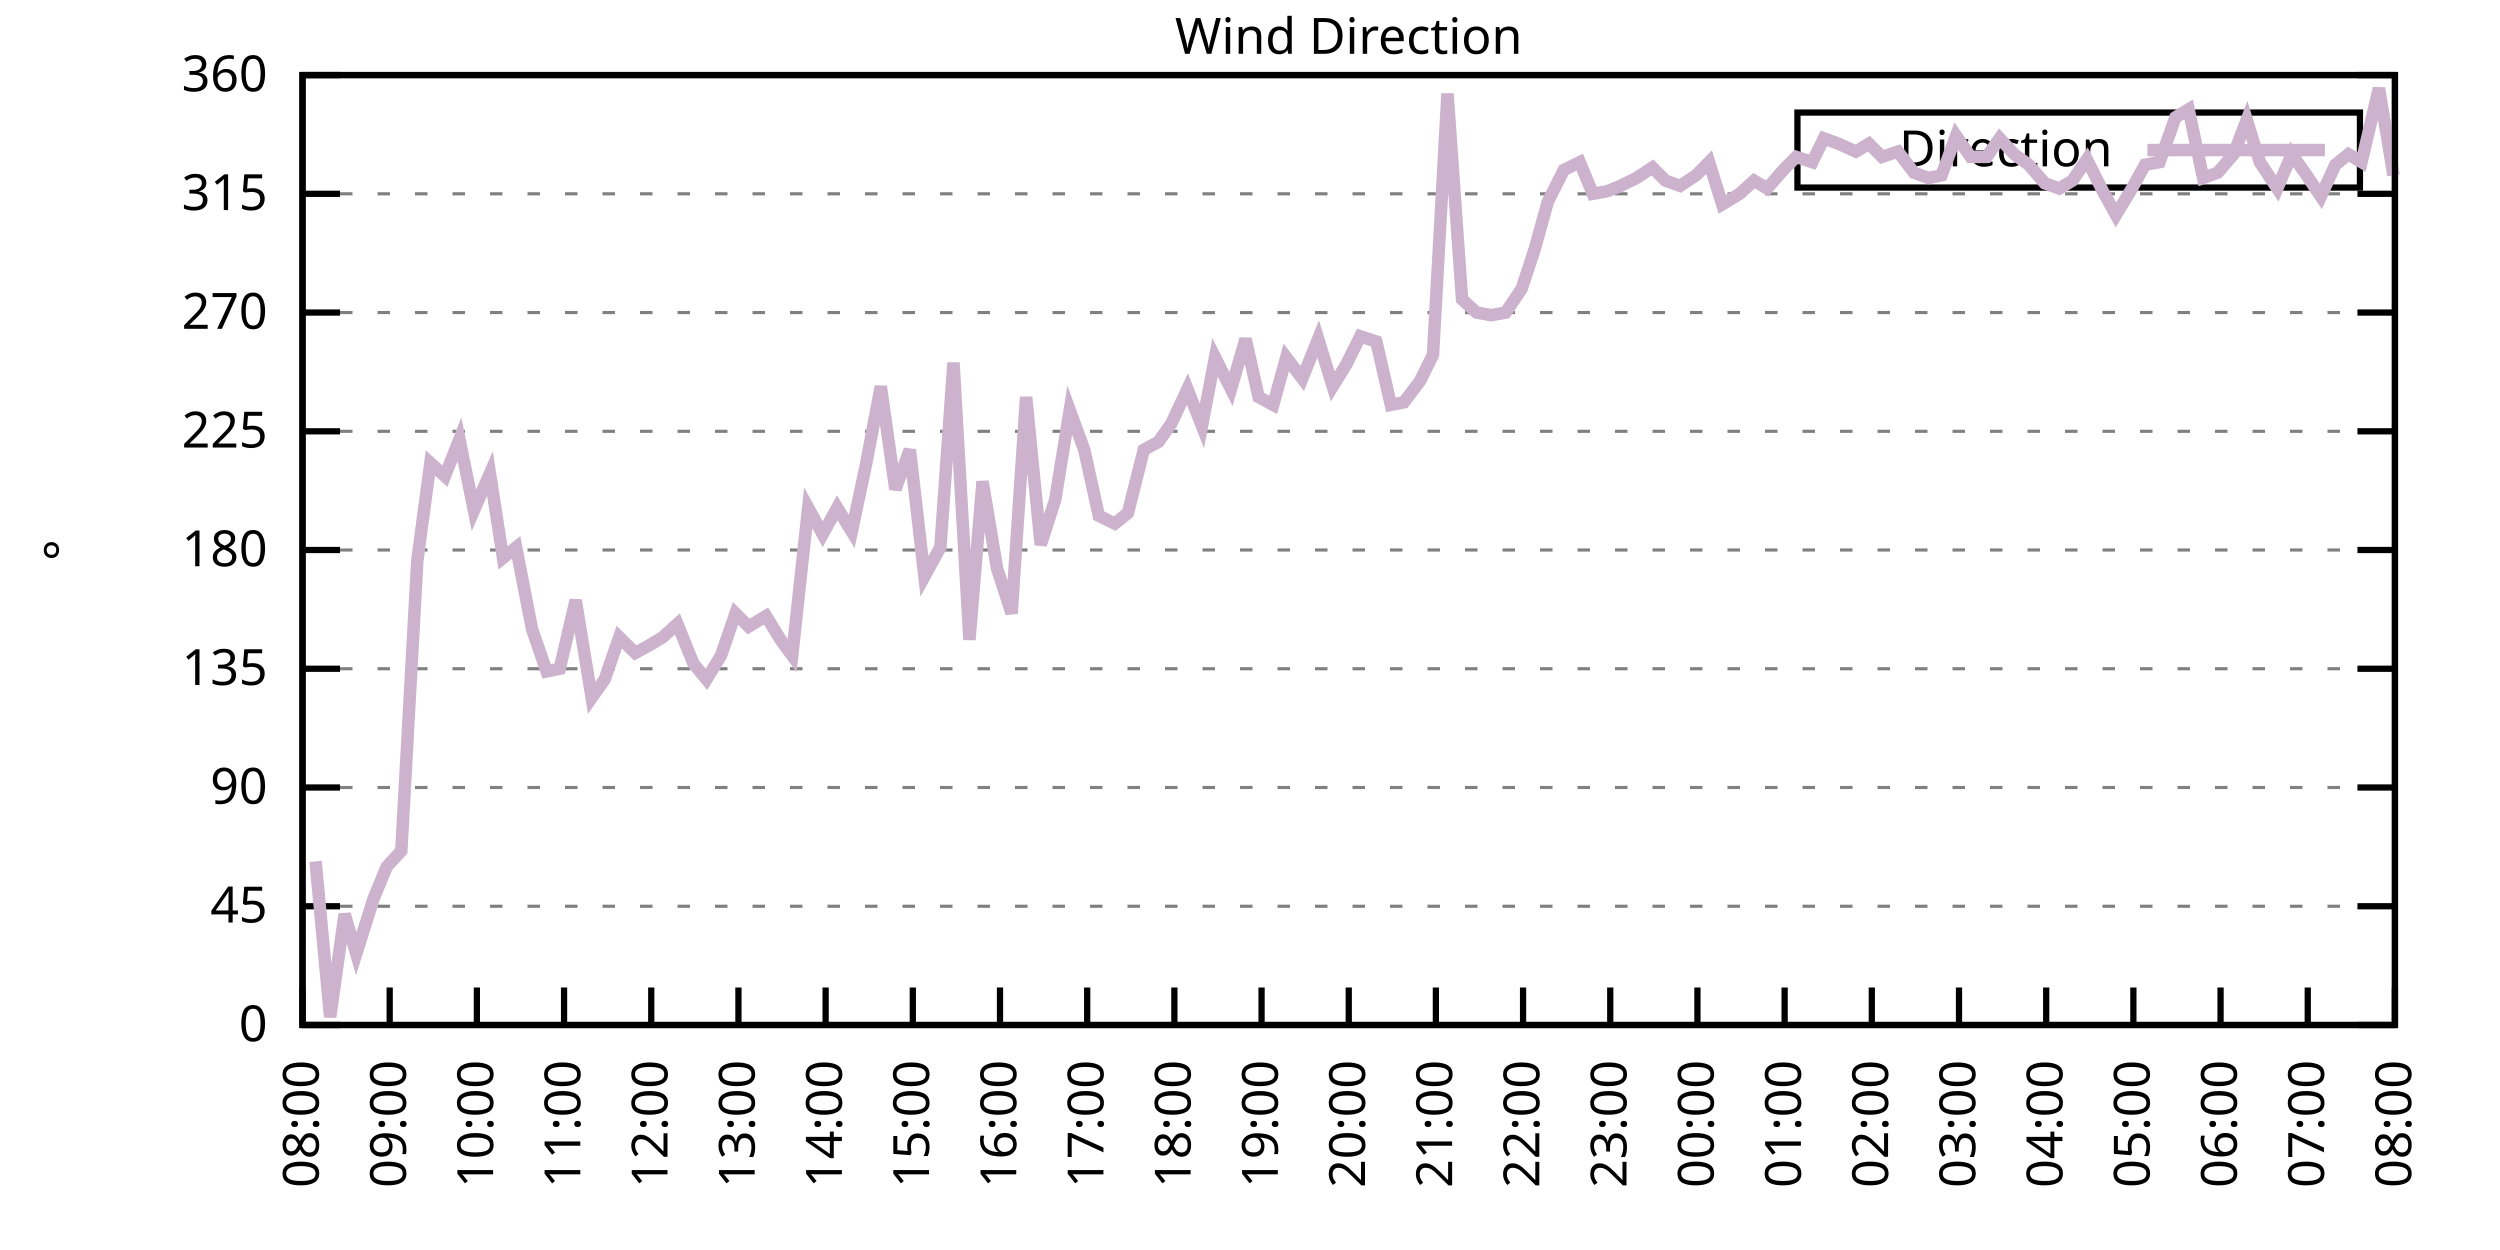
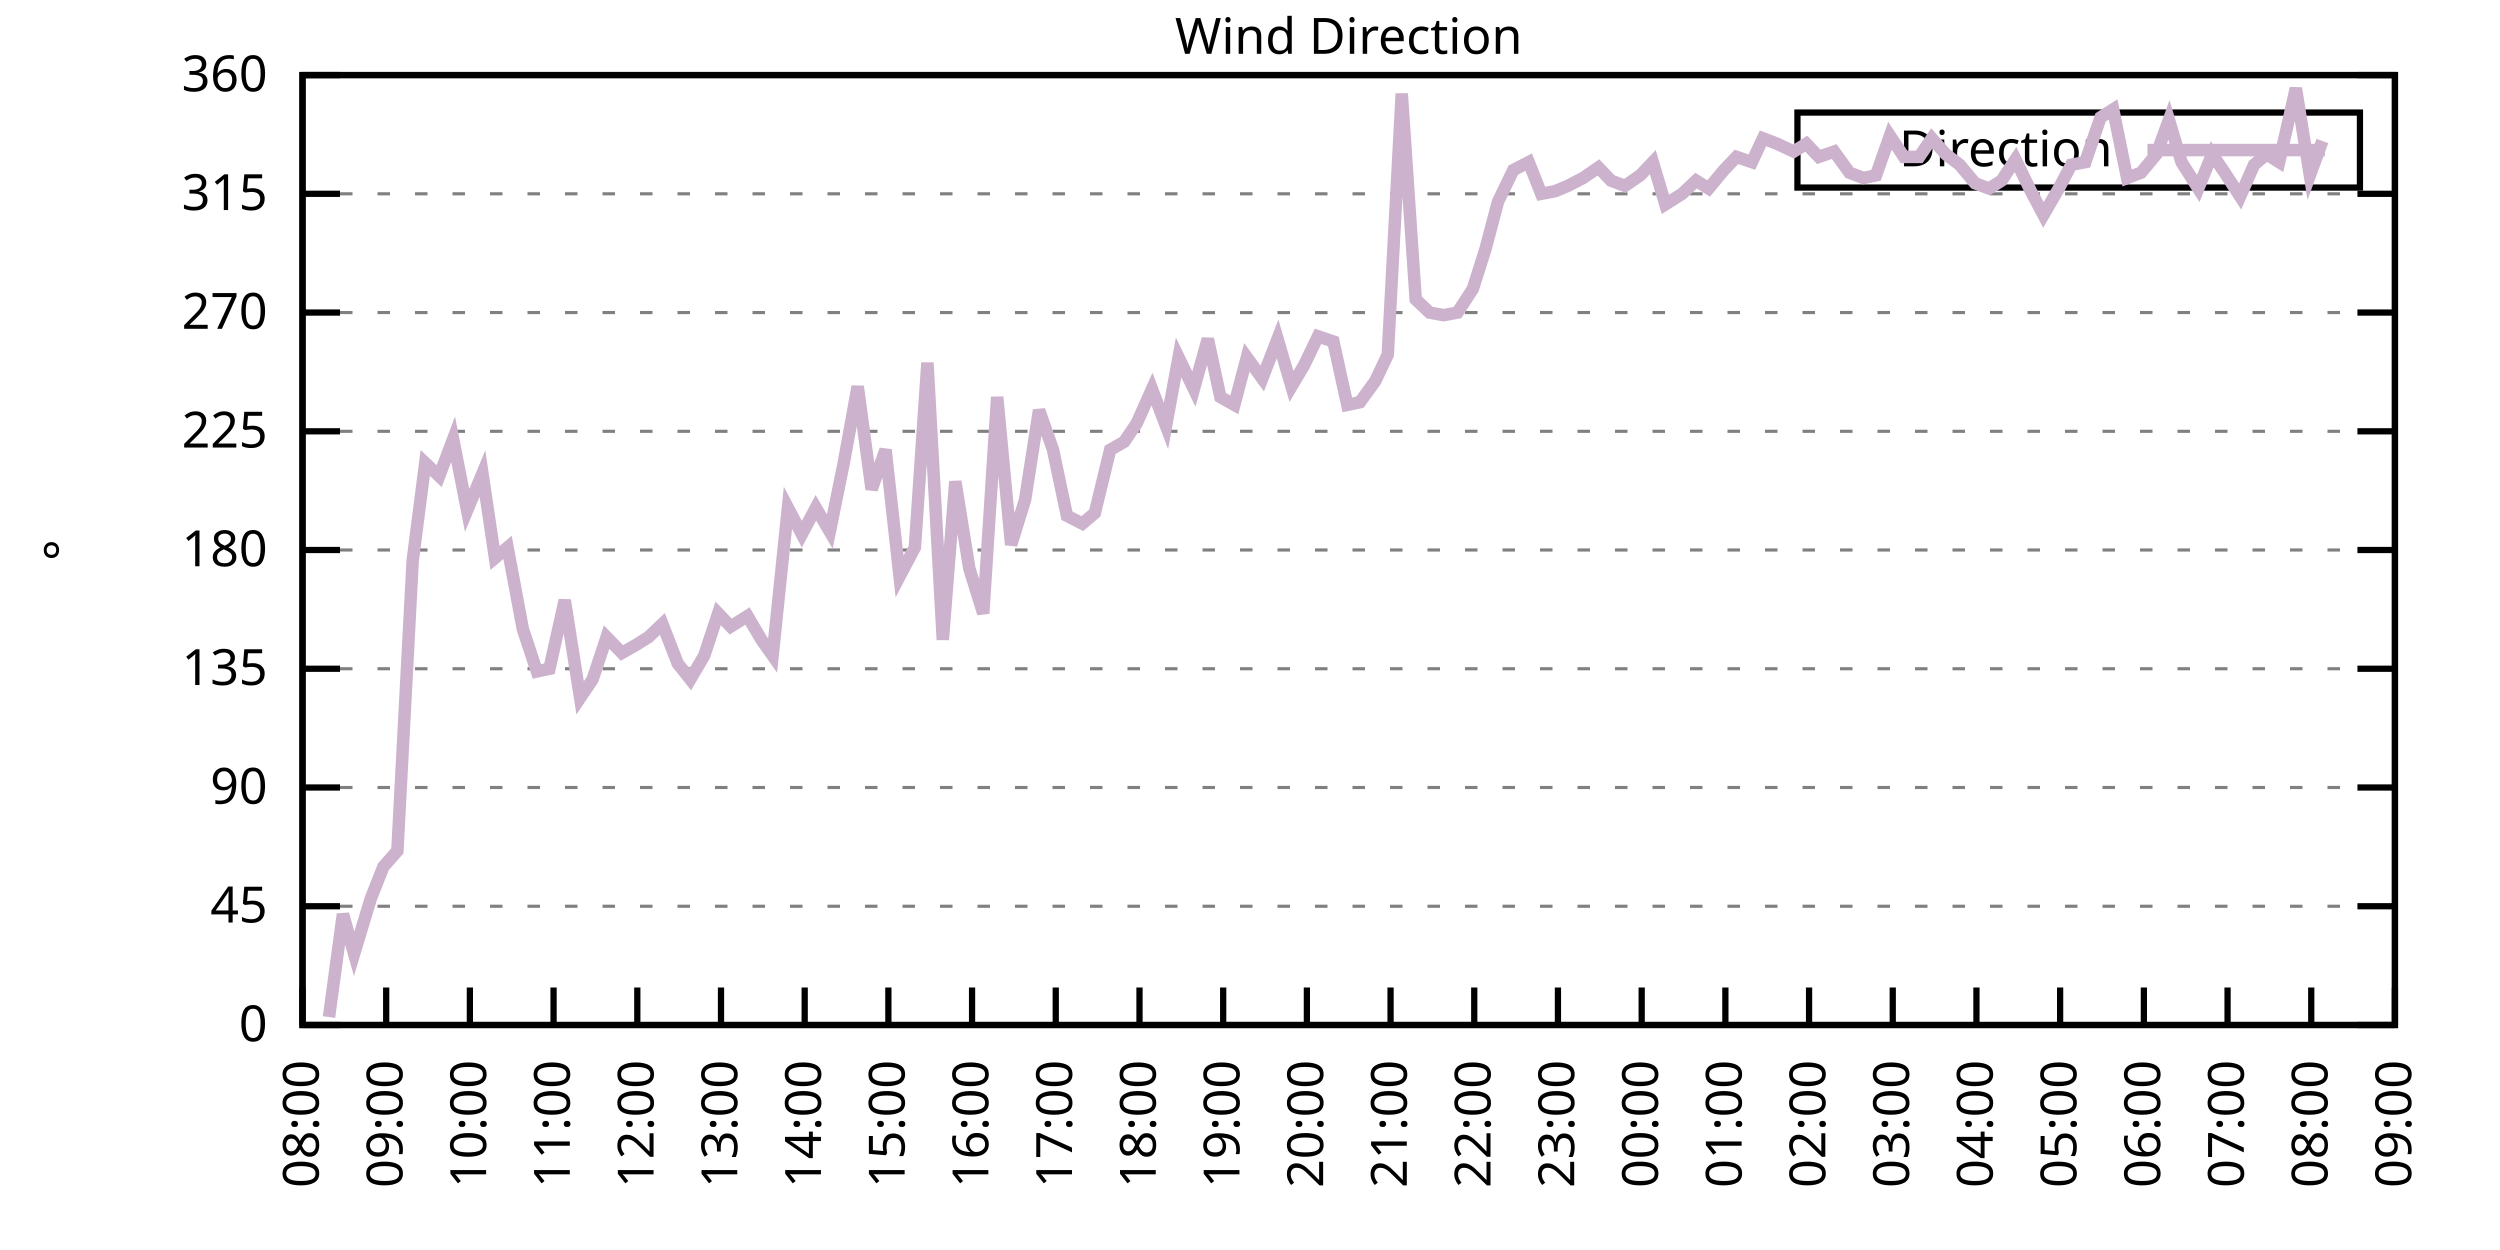
<svg xmlns="http://www.w3.org/2000/svg" xmlns:xlink="http://www.w3.org/1999/xlink" width="400" height="200" viewBox="0 0 400 200">
  <g id="gnuplot_canvas">
    <rect x="0" y="0" width="400" height="200" fill="none" />
    <defs>
      <circle id="gpDot" r="0.5" stroke-width="0.5" stroke="currentColor" />
      <path id="gpPt0" stroke-width="0.333" stroke="currentColor" d="M-1,0 h2 M0,-1 v2" />
      <path id="gpPt1" stroke-width="0.333" stroke="currentColor" d="M-1,-1 L1,1 M1,-1 L-1,1" />
      <path id="gpPt2" stroke-width="0.333" stroke="currentColor" d="M-1,0 L1,0 M0,-1 L0,1 M-1,-1 L1,1 M-1,1 L1,-1" />
      <rect id="gpPt3" stroke-width="0.333" stroke="currentColor" x="-1" y="-1" width="2" height="2" />
      <rect id="gpPt4" stroke-width="0.333" stroke="currentColor" fill="currentColor" x="-1" y="-1" width="2" height="2" />
      <circle id="gpPt5" stroke-width="0.333" stroke="currentColor" cx="0" cy="0" r="1" />
      <use xlink:href="#gpPt5" id="gpPt6" fill="currentColor" stroke="none" />
      <path id="gpPt7" stroke-width="0.333" stroke="currentColor" d="M0,-1.33 L-1.33,0.67 L1.33,0.67 z" />
      <use xlink:href="#gpPt7" id="gpPt8" fill="currentColor" stroke="none" />
      <use xlink:href="#gpPt7" id="gpPt9" stroke="currentColor" transform="rotate(180)" />
      <use xlink:href="#gpPt9" id="gpPt10" fill="currentColor" stroke="none" />
      <use xlink:href="#gpPt3" id="gpPt11" stroke="currentColor" transform="rotate(45)" />
      <use xlink:href="#gpPt11" id="gpPt12" fill="currentColor" stroke="none" />
      <path id="gpPt13" stroke-width="0.333" stroke="currentColor" d="M0,1.330 L1.265,0.411 L0.782,-1.067 L-0.782,-1.076 L-1.265,0.411 z" />
      <use xlink:href="#gpPt13" id="gpPt14" fill="currentColor" stroke="none" />
      <filter id="textbox" filterUnits="objectBoundingBox" x="0" y="0" height="1" width="1">
        <feFlood flood-color="white" flood-opacity="1" result="bgnd" />
        <feComposite in="SourceGraphic" in2="bgnd" operator="atop" />
      </filter>
      <filter id="greybox" filterUnits="objectBoundingBox" x="0" y="0" height="1" width="1">
        <feFlood flood-color="lightgrey" flood-opacity="1" result="grey" />
        <feComposite in="SourceGraphic" in2="grey" operator="atop" />
      </filter>
    </defs>
    <g fill="none" color="white" stroke="currentColor" stroke-width="1.00" stroke-linecap="butt" stroke-linejoin="miter">
</g>
    <g fill="none" color="black" stroke="currentColor" stroke-width="1.00" stroke-linecap="butt" stroke-linejoin="miter">
      <g stroke="none" shape-rendering="crispEdges">
        <polygon fill="rgb(255, 255, 255)" points="48.40,164.00 383.18,164.00 383.18,12.02 48.40,12.02 " />
      </g>
    </g>
    <g fill="none" color="black" stroke="currentColor" stroke-width="1.00" stroke-linecap="butt" stroke-linejoin="miter">
</g>
    <g fill="none" color="black" stroke="black" stroke-width="0.50" stroke-linecap="butt" stroke-linejoin="miter">
</g>
    <g fill="none" color="gray" stroke="currentColor" stroke-width="0.50" stroke-linecap="butt" stroke-linejoin="miter">
      <path stroke="gray" stroke-dasharray="2,4" class="gridline" d="M48.40,164.00 L383.19,164.00  " />
    </g>
    <g fill="none" color="gray" stroke="gray" stroke-width="1.00" stroke-linecap="butt" stroke-linejoin="miter">
</g>
    <g fill="none" color="black" stroke="currentColor" stroke-width="1.00" stroke-linecap="butt" stroke-linejoin="miter">
      <path stroke="black" d="M48.40,164.00 L54.40,164.00 M383.19,164.00 L377.19,164.00  " />
      <g transform="translate(42.80,166.60)" stroke="none" fill="black" font-family="Sans" font-size="8.00" text-anchor="end">
        <text>
          <tspan font-family="Sans"> 0</tspan>
        </text>
      </g>
    </g>
    <g fill="none" color="black" stroke="currentColor" stroke-width="1.00" stroke-linecap="butt" stroke-linejoin="miter">
</g>
    <g fill="none" color="black" stroke="black" stroke-width="0.50" stroke-linecap="butt" stroke-linejoin="miter">
</g>
    <g fill="none" color="gray" stroke="currentColor" stroke-width="0.50" stroke-linecap="butt" stroke-linejoin="miter">
      <path stroke="gray" stroke-dasharray="2,4" class="gridline" d="M48.40,145.00 L383.19,145.00  " />
    </g>
    <g fill="none" color="gray" stroke="gray" stroke-width="1.00" stroke-linecap="butt" stroke-linejoin="miter">
</g>
    <g fill="none" color="black" stroke="currentColor" stroke-width="1.00" stroke-linecap="butt" stroke-linejoin="miter">
      <path stroke="black" d="M48.40,145.00 L54.40,145.00 M383.19,145.00 L377.19,145.00  " />
      <g transform="translate(42.80,147.60)" stroke="none" fill="black" font-family="Sans" font-size="8.00" text-anchor="end">
        <text>
          <tspan font-family="Sans"> 45</tspan>
        </text>
      </g>
    </g>
    <g fill="none" color="black" stroke="currentColor" stroke-width="1.00" stroke-linecap="butt" stroke-linejoin="miter">
</g>
    <g fill="none" color="black" stroke="black" stroke-width="0.50" stroke-linecap="butt" stroke-linejoin="miter">
</g>
    <g fill="none" color="gray" stroke="currentColor" stroke-width="0.50" stroke-linecap="butt" stroke-linejoin="miter">
      <path stroke="gray" stroke-dasharray="2,4" class="gridline" d="M48.40,126.00 L383.19,126.00  " />
    </g>
    <g fill="none" color="gray" stroke="gray" stroke-width="1.00" stroke-linecap="butt" stroke-linejoin="miter">
</g>
    <g fill="none" color="black" stroke="currentColor" stroke-width="1.00" stroke-linecap="butt" stroke-linejoin="miter">
      <path stroke="black" d="M48.40,126.00 L54.40,126.00 M383.19,126.00 L377.19,126.00  " />
      <g transform="translate(42.80,128.60)" stroke="none" fill="black" font-family="Sans" font-size="8.00" text-anchor="end">
        <text>
          <tspan font-family="Sans"> 90</tspan>
        </text>
      </g>
    </g>
    <g fill="none" color="black" stroke="currentColor" stroke-width="1.00" stroke-linecap="butt" stroke-linejoin="miter">
</g>
    <g fill="none" color="black" stroke="black" stroke-width="0.50" stroke-linecap="butt" stroke-linejoin="miter">
</g>
    <g fill="none" color="gray" stroke="currentColor" stroke-width="0.50" stroke-linecap="butt" stroke-linejoin="miter">
      <path stroke="gray" stroke-dasharray="2,4" class="gridline" d="M48.40,107.00 L383.19,107.00  " />
    </g>
    <g fill="none" color="gray" stroke="gray" stroke-width="1.00" stroke-linecap="butt" stroke-linejoin="miter">
</g>
    <g fill="none" color="black" stroke="currentColor" stroke-width="1.00" stroke-linecap="butt" stroke-linejoin="miter">
      <path stroke="black" d="M48.40,107.00 L54.40,107.00 M383.19,107.00 L377.19,107.00  " />
      <g transform="translate(42.80,109.60)" stroke="none" fill="black" font-family="Sans" font-size="8.00" text-anchor="end">
        <text>
          <tspan font-family="Sans"> 135</tspan>
        </text>
      </g>
    </g>
    <g fill="none" color="black" stroke="currentColor" stroke-width="1.00" stroke-linecap="butt" stroke-linejoin="miter">
</g>
    <g fill="none" color="black" stroke="black" stroke-width="0.50" stroke-linecap="butt" stroke-linejoin="miter">
</g>
    <g fill="none" color="gray" stroke="currentColor" stroke-width="0.50" stroke-linecap="butt" stroke-linejoin="miter">
      <path stroke="gray" stroke-dasharray="2,4" class="gridline" d="M48.40,88.00 L383.19,88.00  " />
    </g>
    <g fill="none" color="gray" stroke="gray" stroke-width="1.00" stroke-linecap="butt" stroke-linejoin="miter">
</g>
    <g fill="none" color="black" stroke="currentColor" stroke-width="1.00" stroke-linecap="butt" stroke-linejoin="miter">
      <path stroke="black" d="M48.40,88.00 L54.40,88.00 M383.19,88.00 L377.19,88.00  " />
      <g transform="translate(42.80,90.60)" stroke="none" fill="black" font-family="Sans" font-size="8.00" text-anchor="end">
        <text>
          <tspan font-family="Sans"> 180</tspan>
        </text>
      </g>
    </g>
    <g fill="none" color="black" stroke="currentColor" stroke-width="1.00" stroke-linecap="butt" stroke-linejoin="miter">
</g>
    <g fill="none" color="black" stroke="black" stroke-width="0.50" stroke-linecap="butt" stroke-linejoin="miter">
</g>
    <g fill="none" color="gray" stroke="currentColor" stroke-width="0.50" stroke-linecap="butt" stroke-linejoin="miter">
      <path stroke="gray" stroke-dasharray="2,4" class="gridline" d="M48.40,69.01 L383.19,69.01  " />
    </g>
    <g fill="none" color="gray" stroke="gray" stroke-width="1.00" stroke-linecap="butt" stroke-linejoin="miter">
</g>
    <g fill="none" color="black" stroke="currentColor" stroke-width="1.00" stroke-linecap="butt" stroke-linejoin="miter">
      <path stroke="black" d="M48.40,69.01 L54.40,69.01 M383.19,69.01 L377.19,69.01  " />
      <g transform="translate(42.80,71.61)" stroke="none" fill="black" font-family="Sans" font-size="8.00" text-anchor="end">
        <text>
          <tspan font-family="Sans"> 225</tspan>
        </text>
      </g>
    </g>
    <g fill="none" color="black" stroke="currentColor" stroke-width="1.00" stroke-linecap="butt" stroke-linejoin="miter">
</g>
    <g fill="none" color="black" stroke="black" stroke-width="0.50" stroke-linecap="butt" stroke-linejoin="miter">
</g>
    <g fill="none" color="gray" stroke="currentColor" stroke-width="0.50" stroke-linecap="butt" stroke-linejoin="miter">
      <path stroke="gray" stroke-dasharray="2,4" class="gridline" d="M48.40,50.01 L383.19,50.01  " />
    </g>
    <g fill="none" color="gray" stroke="gray" stroke-width="1.00" stroke-linecap="butt" stroke-linejoin="miter">
</g>
    <g fill="none" color="black" stroke="currentColor" stroke-width="1.00" stroke-linecap="butt" stroke-linejoin="miter">
      <path stroke="black" d="M48.40,50.01 L54.40,50.01 M383.19,50.01 L377.19,50.01  " />
      <g transform="translate(42.80,52.61)" stroke="none" fill="black" font-family="Sans" font-size="8.00" text-anchor="end">
        <text>
          <tspan font-family="Sans"> 270</tspan>
        </text>
      </g>
    </g>
    <g fill="none" color="black" stroke="currentColor" stroke-width="1.00" stroke-linecap="butt" stroke-linejoin="miter">
</g>
    <g fill="none" color="black" stroke="black" stroke-width="0.50" stroke-linecap="butt" stroke-linejoin="miter">
</g>
    <g fill="none" color="gray" stroke="currentColor" stroke-width="0.50" stroke-linecap="butt" stroke-linejoin="miter">
      <path stroke="gray" stroke-dasharray="2,4" class="gridline" d="M48.40,31.01 L383.19,31.01  " />
    </g>
    <g fill="none" color="gray" stroke="gray" stroke-width="1.00" stroke-linecap="butt" stroke-linejoin="miter">
</g>
    <g fill="none" color="black" stroke="currentColor" stroke-width="1.00" stroke-linecap="butt" stroke-linejoin="miter">
      <path stroke="black" d="M48.40,31.01 L54.40,31.01 M383.19,31.01 L377.19,31.01  " />
      <g transform="translate(42.80,33.61)" stroke="none" fill="black" font-family="Sans" font-size="8.00" text-anchor="end">
        <text>
          <tspan font-family="Sans"> 315</tspan>
        </text>
      </g>
    </g>
    <g fill="none" color="black" stroke="currentColor" stroke-width="1.00" stroke-linecap="butt" stroke-linejoin="miter">
</g>
    <g fill="none" color="black" stroke="black" stroke-width="0.50" stroke-linecap="butt" stroke-linejoin="miter">
</g>
    <g fill="none" color="gray" stroke="currentColor" stroke-width="0.50" stroke-linecap="butt" stroke-linejoin="miter">
      <path stroke="gray" stroke-dasharray="2,4" class="gridline" d="M48.40,12.01 L383.19,12.01  " />
    </g>
    <g fill="none" color="gray" stroke="gray" stroke-width="1.00" stroke-linecap="butt" stroke-linejoin="miter">
</g>
    <g fill="none" color="black" stroke="currentColor" stroke-width="1.00" stroke-linecap="butt" stroke-linejoin="miter">
      <path stroke="black" d="M48.40,12.01 L54.40,12.01 M383.19,12.01 L377.19,12.01  " />
      <g transform="translate(42.80,14.61)" stroke="none" fill="black" font-family="Sans" font-size="8.00" text-anchor="end">
        <text>
          <tspan font-family="Sans"> 360</tspan>
        </text>
      </g>
    </g>
    <g fill="none" color="black" stroke="currentColor" stroke-width="1.00" stroke-linecap="butt" stroke-linejoin="miter">
      <path stroke="black" d="M48.40,164.00 L48.40,158.00  " />
      <g transform="translate(51.00,169.60) rotate(270.00)" stroke="none" fill="black" font-family="Sans" font-size="8.00" text-anchor="end">
        <text>
          <tspan font-family="Sans">08:00</tspan>
        </text>
      </g>
    </g>
    <g fill="none" color="black" stroke="currentColor" stroke-width="1.00" stroke-linecap="butt" stroke-linejoin="miter">
-       <path stroke="black" d="M62.35,164.00 L62.35,158.00  " />
-       <g transform="translate(64.95,169.60) rotate(270.00)" stroke="none" fill="black" font-family="Sans" font-size="8.00" text-anchor="end">
+       <path stroke="black" d="M61.79,164.00 L61.79,158.00  " />
+       <g transform="translate(64.39,169.60) rotate(270.00)" stroke="none" fill="black" font-family="Sans" font-size="8.00" text-anchor="end">
        <text>
          <tspan font-family="Sans">09:00</tspan>
        </text>
      </g>
    </g>
    <g fill="none" color="black" stroke="currentColor" stroke-width="1.00" stroke-linecap="butt" stroke-linejoin="miter">
-       <path stroke="black" d="M76.30,164.00 L76.30,158.00  " />
-       <g transform="translate(78.90,169.60) rotate(270.00)" stroke="none" fill="black" font-family="Sans" font-size="8.00" text-anchor="end">
+       <path stroke="black" d="M75.18,164.00 L75.18,158.00  " />
+       <g transform="translate(77.78,169.60) rotate(270.00)" stroke="none" fill="black" font-family="Sans" font-size="8.00" text-anchor="end">
        <text>
          <tspan font-family="Sans">10:00</tspan>
        </text>
      </g>
    </g>
    <g fill="none" color="black" stroke="currentColor" stroke-width="1.00" stroke-linecap="butt" stroke-linejoin="miter">
-       <path stroke="black" d="M90.25,164.00 L90.25,158.00  " />
-       <g transform="translate(92.85,169.60) rotate(270.00)" stroke="none" fill="black" font-family="Sans" font-size="8.00" text-anchor="end">
+       <path stroke="black" d="M88.57,164.00 L88.57,158.00  " />
+       <g transform="translate(91.17,169.60) rotate(270.00)" stroke="none" fill="black" font-family="Sans" font-size="8.00" text-anchor="end">
        <text>
          <tspan font-family="Sans">11:00</tspan>
        </text>
      </g>
    </g>
    <g fill="none" color="black" stroke="currentColor" stroke-width="1.00" stroke-linecap="butt" stroke-linejoin="miter">
-       <path stroke="black" d="M104.20,164.00 L104.20,158.00  " />
-       <g transform="translate(106.80,169.60) rotate(270.00)" stroke="none" fill="black" font-family="Sans" font-size="8.00" text-anchor="end">
+       <path stroke="black" d="M101.97,164.00 L101.97,158.00  " />
+       <g transform="translate(104.57,169.60) rotate(270.00)" stroke="none" fill="black" font-family="Sans" font-size="8.00" text-anchor="end">
        <text>
          <tspan font-family="Sans">12:00</tspan>
        </text>
      </g>
    </g>
    <g fill="none" color="black" stroke="currentColor" stroke-width="1.00" stroke-linecap="butt" stroke-linejoin="miter">
-       <path stroke="black" d="M118.15,164.00 L118.15,158.00  " />
-       <g transform="translate(120.75,169.60) rotate(270.00)" stroke="none" fill="black" font-family="Sans" font-size="8.00" text-anchor="end">
+       <path stroke="black" d="M115.36,164.00 L115.36,158.00  " />
+       <g transform="translate(117.96,169.60) rotate(270.00)" stroke="none" fill="black" font-family="Sans" font-size="8.00" text-anchor="end">
        <text>
          <tspan font-family="Sans">13:00</tspan>
        </text>
      </g>
    </g>
    <g fill="none" color="black" stroke="currentColor" stroke-width="1.00" stroke-linecap="butt" stroke-linejoin="miter">
-       <path stroke="black" d="M132.10,164.00 L132.10,158.00  " />
-       <g transform="translate(134.70,169.60) rotate(270.00)" stroke="none" fill="black" font-family="Sans" font-size="8.00" text-anchor="end">
+       <path stroke="black" d="M128.75,164.00 L128.75,158.00  " />
+       <g transform="translate(131.35,169.60) rotate(270.00)" stroke="none" fill="black" font-family="Sans" font-size="8.00" text-anchor="end">
        <text>
          <tspan font-family="Sans">14:00</tspan>
        </text>
      </g>
    </g>
    <g fill="none" color="black" stroke="currentColor" stroke-width="1.00" stroke-linecap="butt" stroke-linejoin="miter">
-       <path stroke="black" d="M146.05,164.00 L146.05,158.00  " />
-       <g transform="translate(148.65,169.60) rotate(270.00)" stroke="none" fill="black" font-family="Sans" font-size="8.00" text-anchor="end">
+       <path stroke="black" d="M142.14,164.00 L142.14,158.00  " />
+       <g transform="translate(144.74,169.60) rotate(270.00)" stroke="none" fill="black" font-family="Sans" font-size="8.00" text-anchor="end">
        <text>
          <tspan font-family="Sans">15:00</tspan>
        </text>
      </g>
    </g>
    <g fill="none" color="black" stroke="currentColor" stroke-width="1.00" stroke-linecap="butt" stroke-linejoin="miter">
-       <path stroke="black" d="M160.00,164.00 L160.00,158.00  " />
-       <g transform="translate(162.60,169.60) rotate(270.00)" stroke="none" fill="black" font-family="Sans" font-size="8.00" text-anchor="end">
+       <path stroke="black" d="M155.53,164.00 L155.53,158.00  " />
+       <g transform="translate(158.13,169.60) rotate(270.00)" stroke="none" fill="black" font-family="Sans" font-size="8.00" text-anchor="end">
        <text>
          <tspan font-family="Sans">16:00</tspan>
        </text>
      </g>
    </g>
    <g fill="none" color="black" stroke="currentColor" stroke-width="1.00" stroke-linecap="butt" stroke-linejoin="miter">
-       <path stroke="black" d="M173.95,164.00 L173.95,158.00  " />
-       <g transform="translate(176.55,169.60) rotate(270.00)" stroke="none" fill="black" font-family="Sans" font-size="8.00" text-anchor="end">
+       <path stroke="black" d="M168.92,164.00 L168.92,158.00  " />
+       <g transform="translate(171.52,169.60) rotate(270.00)" stroke="none" fill="black" font-family="Sans" font-size="8.00" text-anchor="end">
        <text>
          <tspan font-family="Sans">17:00</tspan>
        </text>
      </g>
    </g>
    <g fill="none" color="black" stroke="currentColor" stroke-width="1.00" stroke-linecap="butt" stroke-linejoin="miter">
-       <path stroke="black" d="M187.90,164.00 L187.90,158.00  " />
-       <g transform="translate(190.50,169.60) rotate(270.00)" stroke="none" fill="black" font-family="Sans" font-size="8.00" text-anchor="end">
+       <path stroke="black" d="M182.32,164.00 L182.32,158.00  " />
+       <g transform="translate(184.92,169.60) rotate(270.00)" stroke="none" fill="black" font-family="Sans" font-size="8.00" text-anchor="end">
        <text>
          <tspan font-family="Sans">18:00</tspan>
        </text>
      </g>
    </g>
    <g fill="none" color="black" stroke="currentColor" stroke-width="1.00" stroke-linecap="butt" stroke-linejoin="miter">
-       <path stroke="black" d="M201.85,164.00 L201.85,158.00  " />
-       <g transform="translate(204.45,169.60) rotate(270.00)" stroke="none" fill="black" font-family="Sans" font-size="8.00" text-anchor="end">
+       <path stroke="black" d="M195.71,164.00 L195.71,158.00  " />
+       <g transform="translate(198.31,169.60) rotate(270.00)" stroke="none" fill="black" font-family="Sans" font-size="8.00" text-anchor="end">
        <text>
          <tspan font-family="Sans">19:00</tspan>
        </text>
      </g>
    </g>
    <g fill="none" color="black" stroke="currentColor" stroke-width="1.00" stroke-linecap="butt" stroke-linejoin="miter">
-       <path stroke="black" d="M215.80,164.00 L215.80,158.00  " />
-       <g transform="translate(218.40,169.60) rotate(270.00)" stroke="none" fill="black" font-family="Sans" font-size="8.00" text-anchor="end">
+       <path stroke="black" d="M209.10,164.00 L209.10,158.00  " />
+       <g transform="translate(211.70,169.60) rotate(270.00)" stroke="none" fill="black" font-family="Sans" font-size="8.00" text-anchor="end">
        <text>
          <tspan font-family="Sans">20:00</tspan>
        </text>
      </g>
    </g>
    <g fill="none" color="black" stroke="currentColor" stroke-width="1.00" stroke-linecap="butt" stroke-linejoin="miter">
-       <path stroke="black" d="M229.74,164.00 L229.74,158.00  " />
-       <g transform="translate(232.34,169.60) rotate(270.00)" stroke="none" fill="black" font-family="Sans" font-size="8.00" text-anchor="end">
+       <path stroke="black" d="M222.49,164.00 L222.49,158.00  " />
+       <g transform="translate(225.09,169.60) rotate(270.00)" stroke="none" fill="black" font-family="Sans" font-size="8.00" text-anchor="end">
        <text>
          <tspan font-family="Sans">21:00</tspan>
        </text>
      </g>
    </g>
    <g fill="none" color="black" stroke="currentColor" stroke-width="1.00" stroke-linecap="butt" stroke-linejoin="miter">
-       <path stroke="black" d="M243.69,164.00 L243.69,158.00  " />
-       <g transform="translate(246.29,169.60) rotate(270.00)" stroke="none" fill="black" font-family="Sans" font-size="8.00" text-anchor="end">
+       <path stroke="black" d="M235.88,164.00 L235.88,158.00  " />
+       <g transform="translate(238.48,169.60) rotate(270.00)" stroke="none" fill="black" font-family="Sans" font-size="8.00" text-anchor="end">
        <text>
          <tspan font-family="Sans">22:00</tspan>
        </text>
      </g>
    </g>
    <g fill="none" color="black" stroke="currentColor" stroke-width="1.00" stroke-linecap="butt" stroke-linejoin="miter">
-       <path stroke="black" d="M257.64,164.00 L257.64,158.00  " />
-       <g transform="translate(260.24,169.60) rotate(270.00)" stroke="none" fill="black" font-family="Sans" font-size="8.00" text-anchor="end">
+       <path stroke="black" d="M249.27,164.00 L249.27,158.00  " />
+       <g transform="translate(251.87,169.60) rotate(270.00)" stroke="none" fill="black" font-family="Sans" font-size="8.00" text-anchor="end">
        <text>
          <tspan font-family="Sans">23:00</tspan>
        </text>
      </g>
    </g>
    <g fill="none" color="black" stroke="currentColor" stroke-width="1.00" stroke-linecap="butt" stroke-linejoin="miter">
-       <path stroke="black" d="M271.59,164.00 L271.59,158.00  " />
-       <g transform="translate(274.19,169.60) rotate(270.00)" stroke="none" fill="black" font-family="Sans" font-size="8.00" text-anchor="end">
+       <path stroke="black" d="M262.67,164.00 L262.67,158.00  " />
+       <g transform="translate(265.27,169.60) rotate(270.00)" stroke="none" fill="black" font-family="Sans" font-size="8.00" text-anchor="end">
        <text>
          <tspan font-family="Sans">00:00</tspan>
        </text>
      </g>
    </g>
    <g fill="none" color="black" stroke="currentColor" stroke-width="1.00" stroke-linecap="butt" stroke-linejoin="miter">
-       <path stroke="black" d="M285.54,164.00 L285.54,158.00  " />
-       <g transform="translate(288.14,169.60) rotate(270.00)" stroke="none" fill="black" font-family="Sans" font-size="8.00" text-anchor="end">
+       <path stroke="black" d="M276.06,164.00 L276.06,158.00  " />
+       <g transform="translate(278.66,169.60) rotate(270.00)" stroke="none" fill="black" font-family="Sans" font-size="8.00" text-anchor="end">
        <text>
          <tspan font-family="Sans">01:00</tspan>
        </text>
      </g>
    </g>
    <g fill="none" color="black" stroke="currentColor" stroke-width="1.00" stroke-linecap="butt" stroke-linejoin="miter">
-       <path stroke="black" d="M299.49,164.00 L299.49,158.00  " />
-       <g transform="translate(302.09,169.60) rotate(270.00)" stroke="none" fill="black" font-family="Sans" font-size="8.00" text-anchor="end">
+       <path stroke="black" d="M289.45,164.00 L289.45,158.00  " />
+       <g transform="translate(292.05,169.60) rotate(270.00)" stroke="none" fill="black" font-family="Sans" font-size="8.00" text-anchor="end">
        <text>
          <tspan font-family="Sans">02:00</tspan>
        </text>
      </g>
    </g>
    <g fill="none" color="black" stroke="currentColor" stroke-width="1.00" stroke-linecap="butt" stroke-linejoin="miter">
-       <path stroke="black" d="M313.44,164.00 L313.44,158.00  " />
-       <g transform="translate(316.04,169.60) rotate(270.00)" stroke="none" fill="black" font-family="Sans" font-size="8.00" text-anchor="end">
+       <path stroke="black" d="M302.84,164.00 L302.84,158.00  " />
+       <g transform="translate(305.44,169.60) rotate(270.00)" stroke="none" fill="black" font-family="Sans" font-size="8.00" text-anchor="end">
        <text>
          <tspan font-family="Sans">03:00</tspan>
        </text>
      </g>
    </g>
    <g fill="none" color="black" stroke="currentColor" stroke-width="1.00" stroke-linecap="butt" stroke-linejoin="miter">
-       <path stroke="black" d="M327.39,164.00 L327.39,158.00  " />
-       <g transform="translate(329.99,169.60) rotate(270.00)" stroke="none" fill="black" font-family="Sans" font-size="8.00" text-anchor="end">
+       <path stroke="black" d="M316.23,164.00 L316.23,158.00  " />
+       <g transform="translate(318.83,169.60) rotate(270.00)" stroke="none" fill="black" font-family="Sans" font-size="8.00" text-anchor="end">
        <text>
          <tspan font-family="Sans">04:00</tspan>
        </text>
      </g>
    </g>
    <g fill="none" color="black" stroke="currentColor" stroke-width="1.00" stroke-linecap="butt" stroke-linejoin="miter">
-       <path stroke="black" d="M341.34,164.00 L341.34,158.00  " />
-       <g transform="translate(343.94,169.60) rotate(270.00)" stroke="none" fill="black" font-family="Sans" font-size="8.00" text-anchor="end">
+       <path stroke="black" d="M329.62,164.00 L329.62,158.00  " />
+       <g transform="translate(332.22,169.60) rotate(270.00)" stroke="none" fill="black" font-family="Sans" font-size="8.00" text-anchor="end">
        <text>
          <tspan font-family="Sans">05:00</tspan>
        </text>
      </g>
    </g>
    <g fill="none" color="black" stroke="currentColor" stroke-width="1.00" stroke-linecap="butt" stroke-linejoin="miter">
-       <path stroke="black" d="M355.29,164.00 L355.29,158.00  " />
-       <g transform="translate(357.89,169.60) rotate(270.00)" stroke="none" fill="black" font-family="Sans" font-size="8.00" text-anchor="end">
+       <path stroke="black" d="M343.02,164.00 L343.02,158.00  " />
+       <g transform="translate(345.62,169.60) rotate(270.00)" stroke="none" fill="black" font-family="Sans" font-size="8.00" text-anchor="end">
        <text>
          <tspan font-family="Sans">06:00</tspan>
        </text>
      </g>
    </g>
    <g fill="none" color="black" stroke="currentColor" stroke-width="1.00" stroke-linecap="butt" stroke-linejoin="miter">
-       <path stroke="black" d="M369.24,164.00 L369.24,158.00  " />
-       <g transform="translate(371.84,169.60) rotate(270.00)" stroke="none" fill="black" font-family="Sans" font-size="8.00" text-anchor="end">
+       <path stroke="black" d="M356.41,164.00 L356.41,158.00  " />
+       <g transform="translate(359.01,169.60) rotate(270.00)" stroke="none" fill="black" font-family="Sans" font-size="8.00" text-anchor="end">
        <text>
          <tspan font-family="Sans">07:00</tspan>
+         </text>
+       </g>
+     </g>
+     <g fill="none" color="black" stroke="currentColor" stroke-width="1.00" stroke-linecap="butt" stroke-linejoin="miter">
+       <path stroke="black" d="M369.80,164.00 L369.80,158.00  " />
+       <g transform="translate(372.40,169.60) rotate(270.00)" stroke="none" fill="black" font-family="Sans" font-size="8.00" text-anchor="end">
+         <text>
+           <tspan font-family="Sans">08:00</tspan>
        </text>
      </g>
    </g>
    <g fill="none" color="black" stroke="currentColor" stroke-width="1.00" stroke-linecap="butt" stroke-linejoin="miter">
      <path stroke="black" d="M383.19,164.00 L383.19,158.00  " />
      <g transform="translate(385.79,169.60) rotate(270.00)" stroke="none" fill="black" font-family="Sans" font-size="8.00" text-anchor="end">
        <text>
-           <tspan font-family="Sans">08:00</tspan>
+           <tspan font-family="Sans">09:00</tspan>
        </text>
      </g>
    </g>
    <g fill="none" color="black" stroke="currentColor" stroke-width="1.00" stroke-linecap="butt" stroke-linejoin="miter">
</g>
    <g fill="none" color="black" stroke="currentColor" stroke-width="1.00" stroke-linecap="butt" stroke-linejoin="miter">
      <path stroke="black" d="M48.40,12.01 L48.40,164.00 L383.19,164.00 L383.19,12.01 L48.40,12.01 Z  " />
    </g>
    <g fill="none" color="black" stroke="currentColor" stroke-width="1.00" stroke-linecap="butt" stroke-linejoin="miter">
</g>
    <g fill="none" color="black" stroke="currentColor" stroke-width="1.00" stroke-linecap="butt" stroke-linejoin="miter">
      <path stroke="black" d="M287.59,30.01 L287.59,18.01 L377.59,18.01 L377.59,30.01 L287.59,30.01 Z  " />
    </g>
    <g id="Wind_direction_plot_1">
      <g fill="none" color="white" stroke="black" stroke-width="2.00" stroke-linecap="butt" stroke-linejoin="miter">
</g>
      <g fill="none" color="black" stroke="currentColor" stroke-width="2.00" stroke-linecap="butt" stroke-linejoin="miter">
        <g transform="translate(337.99,26.61)" stroke="none" fill="black" font-family="Sans" font-size="8.00" text-anchor="end">
          <text>
            <tspan font-family="Sans">Direction</tspan>
          </text>
        </g>
      </g>
      <g fill="none" color="black" stroke="currentColor" stroke-width="2.00" stroke-linecap="butt" stroke-linejoin="miter">
-         <path stroke="rgb(204, 178, 204)" d="M343.59,24.01 L371.99,24.01 M50.49,137.82 L52.82,162.73 L55.14,146.27 L57.00,152.60 L59.79,143.73 L61.88,138.67   L64.21,136.14 L66.77,89.69 L68.86,74.07 L71.18,76.18 L73.51,70.27 L75.83,81.67 L78.39,75.76 L80.48,89.27   L82.58,87.58 L85.13,100.67 L87.46,107.43 L89.55,107.00 L92.11,96.03 L94.67,111.65 L96.76,108.69 L99.08,101.94   L101.64,104.47 L103.97,103.20 L106.06,101.94 L108.38,99.83 L110.94,106.16 L113.03,108.69 L115.36,104.89 L117.68,98.14   L119.78,100.25 L122.57,98.56 L124.89,102.36 L126.75,104.89 L129.31,81.25 L131.63,85.47 L133.96,81.25 L136.28,85.05   L138.61,74.07 L140.93,61.83 L143.26,78.29 L145.58,71.96 L147.91,92.23 L150.46,87.58 L152.56,58.03 L155.11,102.36   L157.21,77.03 L159.53,90.96 L161.86,98.14 L164.18,63.52 L166.51,87.16 L168.83,79.98 L171.16,65.63 L173.48,71.96   L175.81,82.52 L178.36,83.78 L180.46,82.09 L183.01,71.96 L185.34,70.70 L187.43,67.74 L189.99,62.25 L192.31,68.16   L194.41,57.18 L196.96,62.25 L199.29,54.23 L201.38,63.52 L203.71,64.78 L205.80,57.18 L208.36,60.56 L210.91,54.23   L213.24,61.83 L215.33,58.45 L217.65,53.81 L220.21,54.65 L222.54,64.78 L224.63,64.36 L227.19,60.98 L229.28,56.76   L231.60,14.97 L233.93,47.90 L236.25,50.01 L238.58,50.43 L240.90,50.01 L243.46,46.21 L245.55,39.87 L247.65,32.28   L250.20,27.21 L252.76,25.94 L254.85,31.01 L257.18,30.59 L259.27,29.74 L261.83,28.48 L264.39,26.79 L266.48,28.90   L268.80,29.74 L271.36,28.05 L273.45,25.94 L275.55,32.70 L278.34,31.01 L280.66,28.90 L282.75,30.16 L285.31,27.21   L287.40,25.10 L289.96,25.94 L291.82,22.14 L294.15,22.99 L296.94,24.25 L299.03,22.99 L301.12,25.10 L303.68,24.25   L306.23,27.63 L308.56,28.48 L310.65,28.05 L312.98,21.72 L315.30,25.10 L317.86,25.10 L319.95,22.14 L322.28,24.68   L324.60,26.36 L327.16,29.32 L329.48,30.16 L331.58,28.90 L333.90,25.52 L336.46,30.59 L338.55,34.39 L341.11,30.16   L343.20,26.36 L345.53,25.94 L348.08,18.77 L350.18,17.50 L352.50,28.48 L354.83,27.63 L357.38,24.68 L359.48,19.19   L361.57,25.94 L364.36,30.16 L366.68,24.68 L368.78,27.63 L371.33,31.43 L373.66,26.36 L375.75,24.68 L377.84,25.94   L380.63,14.12 L382.96,28.05  " />
+         <path stroke="rgb(204, 178, 204)" d="M343.59,24.01 L371.99,24.01 M52.64,162.73 L54.87,146.27 L56.66,152.60 L59.34,143.73 L61.35,138.67 L63.58,136.14   L66.03,89.69 L68.04,74.07 L70.27,76.18 L72.50,70.27 L74.74,81.67 L77.19,75.76 L79.20,89.27 L81.21,87.58   L83.66,100.67 L85.90,107.43 L87.91,107.00 L90.36,96.03 L92.82,111.65 L94.82,108.69 L97.06,101.94 L99.51,104.47   L101.74,103.20 L103.75,101.94 L105.98,99.83 L108.44,106.16 L110.45,108.69 L112.68,104.89 L114.91,98.14 L116.92,100.25   L119.60,98.56 L121.83,102.36 L123.62,104.89 L126.07,81.25 L128.30,85.47 L130.54,81.25 L132.77,85.05 L135.00,74.07   L137.23,61.83 L139.46,78.29 L141.69,71.96 L143.93,92.23 L146.38,87.58 L148.39,58.03 L150.85,102.36 L152.85,77.03   L155.09,90.96 L157.32,98.14 L159.55,63.52 L161.78,87.16 L164.01,79.98 L166.25,65.63 L168.48,71.96 L170.71,82.52   L173.17,83.78 L175.17,82.09 L177.63,71.96 L179.86,70.70 L181.87,67.74 L184.32,62.25 L186.56,68.16 L188.57,57.18   L191.02,62.25 L193.25,54.23 L195.26,63.52 L197.49,64.78 L199.50,57.18 L201.96,60.56 L204.41,54.23 L206.64,61.83   L208.65,58.45 L210.88,53.81 L213.34,54.65 L215.57,64.78 L217.58,64.36 L220.04,60.98 L222.04,56.76 L224.28,14.97   L226.51,47.90 L228.74,50.01 L230.97,50.43 L233.20,50.01 L235.66,46.21 L237.67,39.87 L239.68,32.28 L242.13,27.21   L244.59,25.94 L246.60,31.01 L248.83,30.59 L250.84,29.74 L253.29,28.48 L255.75,26.79 L257.76,28.90 L259.99,29.74   L262.44,28.05 L264.45,25.94 L266.46,32.70 L269.14,31.01 L271.37,28.90 L273.38,30.16 L275.83,27.21 L277.84,25.10   L280.30,25.94 L282.08,22.14 L284.32,22.99 L286.99,24.25 L289.00,22.99 L291.01,25.10 L293.47,24.25 L295.92,27.63   L298.15,28.48 L300.16,28.05 L302.39,21.72 L304.63,25.10 L307.08,25.10 L309.09,22.14 L311.32,24.68 L313.55,26.36   L316.01,29.32 L318.24,30.16 L320.25,28.90 L322.48,25.52 L324.94,30.59 L326.95,34.39 L329.40,30.16 L331.41,26.36   L333.64,25.94 L336.10,18.77 L338.10,17.50 L340.34,28.48 L342.57,27.63 L345.02,24.68 L347.03,19.19 L349.04,25.94   L351.72,30.16 L353.95,24.68 L355.96,27.63 L358.42,31.43 L360.65,26.36 L362.66,24.68 L364.66,25.94 L367.34,14.12   L369.58,28.05 L371.58,22.56  " />
      </g>
    </g>
    <g fill="none" color="black" stroke="currentColor" stroke-width="2.00" stroke-linecap="butt" stroke-linejoin="miter">
</g>
    <g fill="none" color="black" stroke="black" stroke-width="1.00" stroke-linecap="butt" stroke-linejoin="miter">
</g>
    <g fill="none" color="black" stroke="currentColor" stroke-width="1.00" stroke-linecap="butt" stroke-linejoin="miter">
      <path stroke="black" d="M48.40,12.01 L48.40,164.00 L383.19,164.00 L383.19,12.01 L48.40,12.01 Z  " />
      <g transform="translate(12.80,88.01) rotate(270.00)" stroke="none" fill="black" font-family="Sans" font-size="8.00" text-anchor="middle">
        <text>
          <tspan font-family="Sans">°</tspan>
        </text>
      </g>
    </g>
    <g fill="none" color="black" stroke="currentColor" stroke-width="1.00" stroke-linecap="butt" stroke-linejoin="miter">
</g>
    <g fill="none" color="black" stroke="currentColor" stroke-width="1.00" stroke-linecap="butt" stroke-linejoin="miter">
      <g transform="translate(215.79,8.61)" stroke="none" fill="black" font-family="Sans" font-size="8.00" text-anchor="middle">
        <text>
          <tspan font-family="Sans">Wind Direction</tspan>
        </text>
      </g>
    </g>
    <g fill="none" color="black" stroke="currentColor" stroke-width="1.00" stroke-linecap="butt" stroke-linejoin="miter">
</g>
  </g>
</svg>
